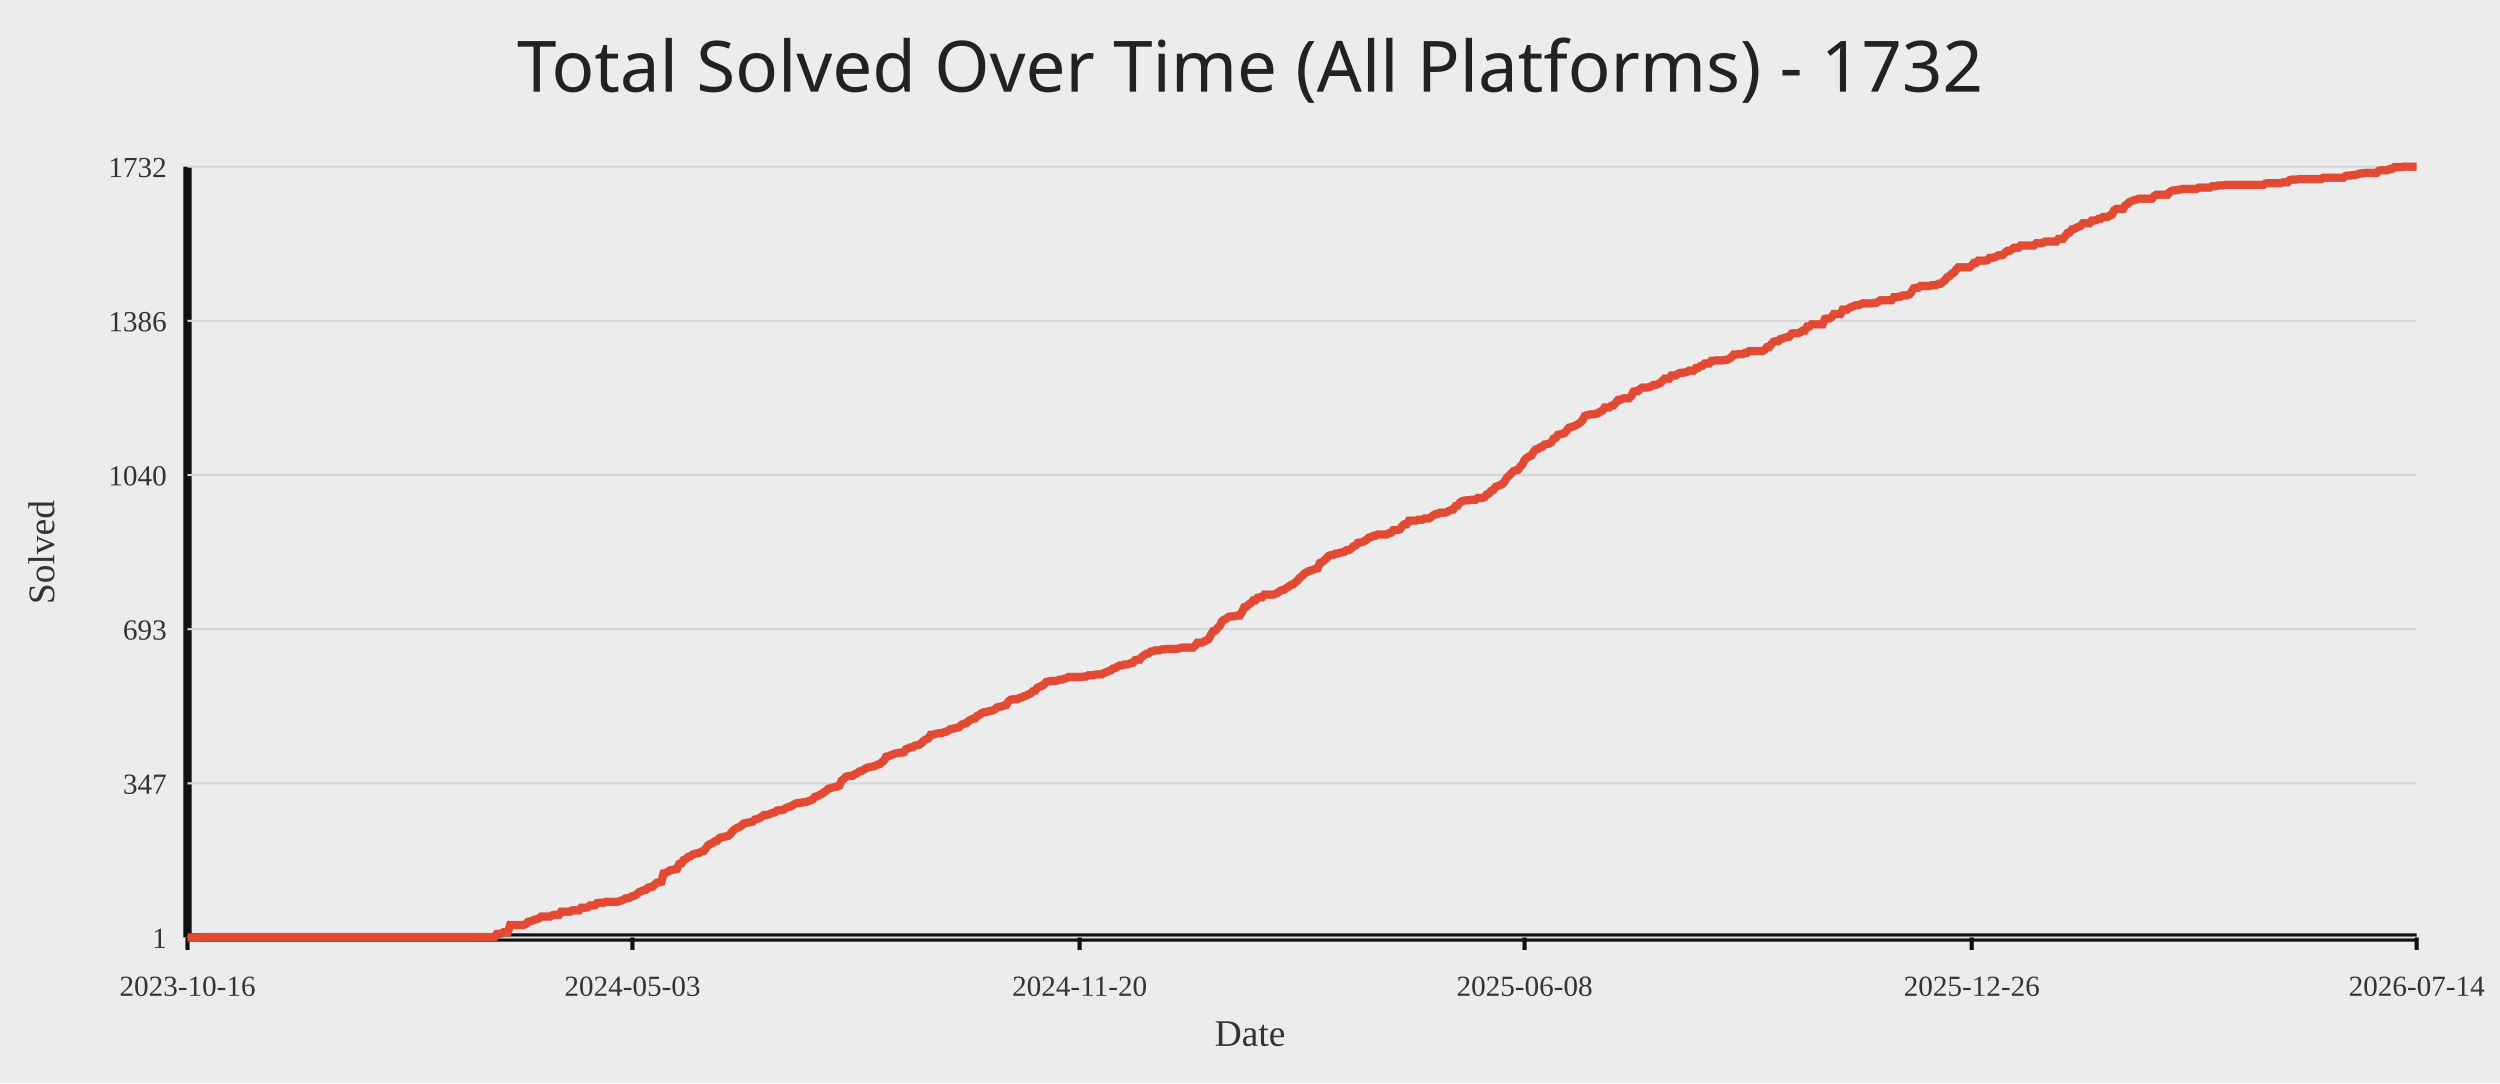
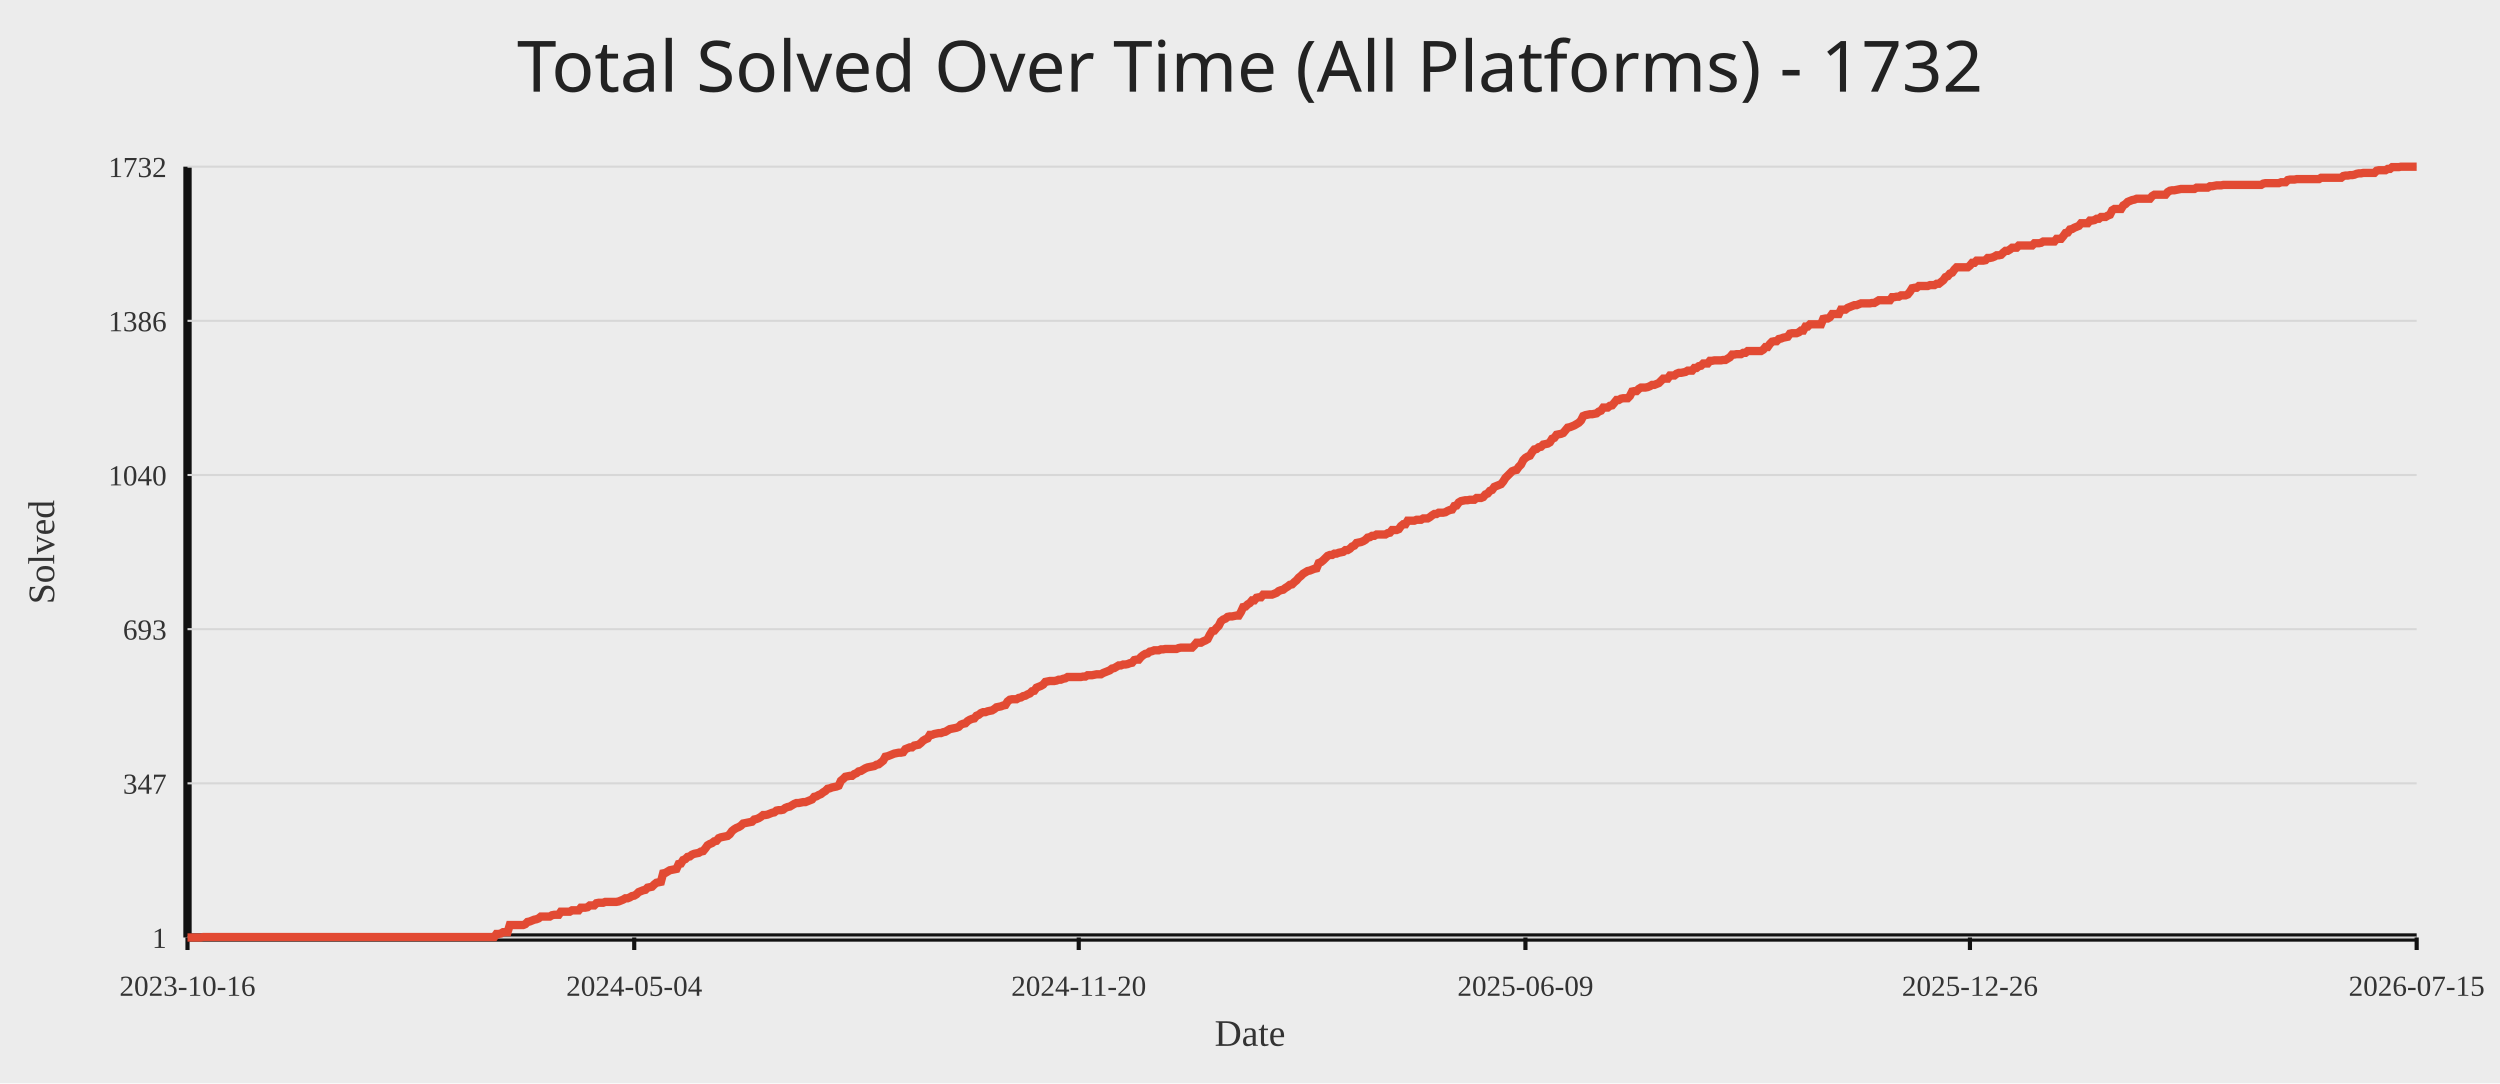
<svg xmlns="http://www.w3.org/2000/svg" width="1200" height="520">
  <rect width="100%" height="100%" fill="#ececec" />
  <text x="50%" y="44" text-anchor="middle" fill="#222" font-size="34" font-family="Comic Sans MS, Segoe UI">Total Solved Over Time (All Platforms) - 1732</text>
  <line x1="90" y1="450" x2="1160" y2="450" stroke="#111" stroke-width="4" />
  <line x1="90" y1="80" x2="90" y2="450" stroke="#111" stroke-width="4" />
  <line x1="90" y1="450.00" x2="1160" y2="450.00" stroke="#d7d7d7" stroke-width="1" />
  <text x="80" y="455.00" text-anchor="end" fill="#333" font-size="14">1</text>
  <line x1="90" y1="376.00" x2="1160" y2="376.00" stroke="#d7d7d7" stroke-width="1" />
  <text x="80" y="381.00" text-anchor="end" fill="#333" font-size="14">347</text>
  <line x1="90" y1="302.00" x2="1160" y2="302.00" stroke="#d7d7d7" stroke-width="1" />
  <text x="80" y="307.00" text-anchor="end" fill="#333" font-size="14">693</text>
  <line x1="90" y1="228.00" x2="1160" y2="228.00" stroke="#d7d7d7" stroke-width="1" />
  <text x="80" y="233.00" text-anchor="end" fill="#333" font-size="14">1040</text>
  <line x1="90" y1="154.00" x2="1160" y2="154.00" stroke="#d7d7d7" stroke-width="1" />
  <text x="80" y="159.00" text-anchor="end" fill="#333" font-size="14">1386</text>
  <line x1="90" y1="80.00" x2="1160" y2="80.00" stroke="#d7d7d7" stroke-width="1" />
  <text x="80" y="85.00" text-anchor="end" fill="#333" font-size="14">1732</text>
  <line x1="90.00" y1="450" x2="90.00" y2="456" stroke="#111" stroke-width="2" />
  <text x="90.00" y="478" text-anchor="middle" fill="#333" font-size="14">2023-10-16</text>
-   <line x1="303.57" y1="450" x2="303.57" y2="456" stroke="#111" stroke-width="2" />
-   <text x="303.57" y="478" text-anchor="middle" fill="#333" font-size="14">2024-05-03</text>
-   <line x1="518.21" y1="450" x2="518.21" y2="456" stroke="#111" stroke-width="2" />
-   <text x="518.21" y="478" text-anchor="middle" fill="#333" font-size="14">2024-11-20</text>
-   <line x1="731.79" y1="450" x2="731.79" y2="456" stroke="#111" stroke-width="2" />
-   <text x="731.79" y="478" text-anchor="middle" fill="#333" font-size="14">2025-06-08</text>
-   <line x1="946.43" y1="450" x2="946.43" y2="456" stroke="#111" stroke-width="2" />
-   <text x="946.43" y="478" text-anchor="middle" fill="#333" font-size="14">2025-12-26</text>
+   <line x1="304.43" y1="450" x2="304.43" y2="456" stroke="#111" stroke-width="2" />
+   <text x="304.43" y="478" text-anchor="middle" fill="#333" font-size="14">2024-05-04</text>
+   <line x1="517.79" y1="450" x2="517.79" y2="456" stroke="#111" stroke-width="2" />
+   <text x="517.79" y="478" text-anchor="middle" fill="#333" font-size="14">2024-11-20</text>
+   <line x1="732.21" y1="450" x2="732.21" y2="456" stroke="#111" stroke-width="2" />
+   <text x="732.21" y="478" text-anchor="middle" fill="#333" font-size="14">2025-06-09</text>
+   <line x1="945.57" y1="450" x2="945.57" y2="456" stroke="#111" stroke-width="2" />
+   <text x="945.57" y="478" text-anchor="middle" fill="#333" font-size="14">2025-12-26</text>
  <line x1="1160.00" y1="450" x2="1160.00" y2="456" stroke="#111" stroke-width="2" />
-   <text x="1160.00" y="478" text-anchor="middle" fill="#333" font-size="14">2026-07-14</text>
-   <polyline fill="none" stroke="#e24a33" stroke-width="4" points="90.00,450.00 91.07,450.00 92.14,450.00 93.20,450.00 94.27,450.00 95.34,450.00 96.41,450.00 97.48,449.79 98.54,449.79 99.61,449.79 100.68,449.79 101.75,449.79 102.81,449.79 103.88,449.79 104.95,449.79 106.02,449.79 107.09,449.79 108.15,449.79 109.22,449.79 110.29,449.79 111.36,449.79 112.43,449.79 113.49,449.79 114.56,449.79 115.63,449.79 116.70,449.79 117.76,449.79 118.83,449.79 119.90,449.79 120.97,449.79 122.04,449.79 123.10,449.79 124.17,449.79 125.24,449.79 126.31,449.79 127.38,449.79 128.44,449.79 129.51,449.79 130.58,449.79 131.65,449.79 132.71,449.79 133.78,449.79 134.85,449.79 135.92,449.79 136.99,449.79 138.05,449.79 139.12,449.79 140.19,449.79 141.26,449.79 142.33,449.79 143.39,449.79 144.46,449.79 145.53,449.79 146.60,449.79 147.66,449.79 148.73,449.79 149.80,449.79 150.87,449.79 151.94,449.79 153.00,449.79 154.07,449.79 155.14,449.79 156.21,449.79 157.28,449.79 158.34,449.79 159.41,449.79 160.48,449.79 161.55,449.79 162.61,449.79 163.68,449.79 164.75,449.79 165.82,449.79 166.89,449.79 167.95,449.79 169.02,449.79 170.09,449.79 171.16,449.79 172.23,449.79 173.29,449.79 174.36,449.79 175.43,449.79 176.50,449.79 177.56,449.79 178.63,449.79 179.70,449.79 180.77,449.79 181.84,449.79 182.90,449.79 183.97,449.79 185.04,449.79 186.11,449.79 187.18,449.79 188.24,449.79 189.31,449.79 190.38,449.79 191.45,449.79 192.51,449.79 193.58,449.79 194.65,449.79 195.72,449.79 196.79,449.79 197.85,449.79 198.92,449.79 199.99,449.79 201.06,449.79 202.13,449.79 203.19,449.79 204.26,449.79 205.33,449.79 206.40,449.79 207.47,449.79 208.53,449.79 209.60,449.79 210.67,449.79 211.74,449.79 212.80,449.79 213.87,449.79 214.94,449.79 216.01,449.79 217.08,449.79 218.14,449.79 219.21,449.79 220.28,449.79 221.35,449.79 222.42,449.79 223.48,449.79 224.55,449.79 225.62,449.79 226.69,449.79 227.75,449.79 228.82,449.79 229.89,449.79 230.96,449.79 232.03,449.79 233.09,449.79 234.16,449.79 235.23,449.79 236.30,449.79 237.37,449.79 238.43,448.29 239.50,448.29 240.57,448.08 241.64,447.44 242.70,447.44 243.77,447.44 244.84,444.02 245.91,444.02 246.98,444.02 248.04,444.02 249.11,444.02 250.18,444.02 251.25,444.02 252.32,443.59 253.38,442.52 254.45,442.31 255.52,441.88 256.59,441.45 257.65,441.24 258.72,440.81 259.79,439.95 260.86,439.95 261.93,439.95 262.99,439.95 264.06,439.95 265.13,439.31 266.20,439.10 267.27,439.10 268.33,439.10 269.40,437.60 270.47,437.60 271.54,437.60 272.60,437.60 273.67,437.60 274.74,436.96 275.81,436.96 276.88,436.96 277.94,436.96 279.01,435.68 280.08,435.68 281.15,435.68 282.22,435.47 283.28,434.61 284.35,434.61 285.42,434.61 286.49,433.54 287.55,433.33 288.62,433.33 289.69,433.33 290.76,432.90 291.83,432.90 292.89,432.90 293.96,432.90 295.03,432.90 296.10,432.90 297.17,432.69 298.23,432.26 299.30,431.83 300.37,431.19 301.44,431.19 302.50,430.76 303.57,430.12 304.64,429.91 305.71,429.27 306.78,428.20 307.84,427.77 308.91,427.34 309.98,427.13 311.05,426.06 312.12,425.85 313.18,425.63 314.25,424.56 315.32,423.71 316.39,423.50 317.46,423.28 318.52,419.22 319.59,419.01 320.66,418.37 321.73,417.72 322.79,417.51 323.86,417.30 324.93,417.08 326.00,414.73 327.07,414.52 328.13,412.81 329.20,412.38 330.27,411.31 331.34,411.10 332.41,410.24 333.47,409.82 334.54,409.60 335.61,409.39 336.68,408.75 337.74,408.53 338.81,407.25 339.88,405.75 340.95,405.11 342.02,404.69 343.08,403.83 344.15,403.62 345.22,402.33 346.29,401.91 347.36,401.69 348.42,401.48 349.49,401.27 350.56,400.41 351.63,398.91 352.69,398.06 353.76,397.42 354.83,396.99 355.90,396.35 356.97,395.28 358.03,395.07 359.10,394.85 360.17,394.64 361.24,394.43 362.31,393.36 363.37,393.14 364.44,392.72 365.51,392.07 366.58,391.22 367.64,391.22 368.71,391.01 369.78,390.58 370.85,390.15 371.92,389.94 372.98,389.08 374.05,388.87 375.12,388.87 376.19,388.65 377.26,387.80 378.32,387.37 379.39,387.16 380.46,386.52 381.53,385.88 382.59,385.45 383.66,385.45 384.73,385.23 385.80,385.02 386.87,385.02 387.93,384.59 389.00,384.17 390.07,383.74 391.14,382.46 392.21,382.24 393.27,381.60 394.34,381.17 395.41,380.32 396.48,379.68 397.54,378.61 398.61,378.39 399.68,377.97 400.75,377.75 401.82,377.54 402.88,377.11 403.95,374.76 405.02,373.91 406.09,372.84 407.16,372.62 408.22,372.41 409.29,372.41 410.36,371.55 411.43,371.13 412.50,370.27 413.56,370.06 414.63,369.42 415.70,368.78 416.77,368.35 417.83,368.13 418.90,367.92 419.97,367.71 421.04,367.07 422.11,366.85 423.17,366.00 424.24,365.14 425.31,363.22 426.38,363.00 427.45,362.58 428.51,362.15 429.58,361.72 430.65,361.51 431.72,361.29 432.78,361.29 433.85,361.08 434.92,359.58 435.99,359.16 437.06,358.73 438.12,358.73 439.19,357.87 440.26,357.66 441.33,357.45 442.40,356.59 443.46,355.52 444.53,354.88 445.60,354.45 446.67,352.74 447.73,352.74 448.80,352.32 449.87,352.10 450.94,351.89 452.01,351.89 453.07,351.46 454.14,351.25 455.21,350.61 456.28,349.97 457.35,349.75 458.41,349.54 459.48,349.32 460.55,348.90 461.62,347.83 462.68,347.40 463.75,347.19 464.82,346.12 465.89,345.48 466.96,345.05 468.02,344.84 469.09,343.55 470.16,343.13 471.23,342.27 472.30,341.84 473.36,341.84 474.43,341.42 475.50,341.20 476.57,340.99 477.63,340.35 478.70,339.49 479.77,339.28 480.84,339.06 481.91,338.64 482.97,338.42 484.04,336.71 485.11,335.86 486.18,335.64 487.25,335.64 488.31,335.64 489.38,335.00 490.45,334.79 491.52,334.15 492.58,333.93 493.65,333.29 494.72,332.87 495.79,331.80 496.86,331.58 497.92,330.09 498.99,329.66 500.06,329.23 501.13,328.59 502.20,327.31 503.26,327.09 504.33,326.88 505.40,326.88 506.47,326.88 507.53,326.67 508.60,326.24 509.67,326.24 510.74,325.81 511.81,325.60 512.87,324.96 513.94,324.96 515.01,324.96 516.08,324.96 517.15,324.96 518.21,324.96 519.28,324.96 520.35,324.74 521.42,324.74 522.49,324.10 523.55,324.10 524.62,324.10 525.69,323.89 526.76,323.67 527.82,323.67 528.89,323.67 529.96,323.03 531.03,322.61 532.10,322.18 533.16,321.75 534.23,320.90 535.30,320.68 536.37,320.04 537.44,319.40 538.50,319.40 539.57,318.97 540.64,318.97 541.71,318.76 542.77,318.33 543.84,318.12 544.91,316.83 545.98,316.62 547.05,316.62 548.11,315.34 549.18,314.48 550.25,313.84 551.32,313.63 552.39,312.77 553.45,312.56 554.52,312.13 555.59,312.13 556.66,312.13 557.72,311.70 558.79,311.70 559.86,311.49 560.93,311.49 562.00,311.49 563.06,311.49 564.13,311.49 565.20,311.49 566.27,311.06 567.34,310.85 568.40,310.85 569.47,310.85 570.54,310.85 571.61,310.85 572.67,310.85 573.74,309.78 574.81,308.50 575.88,308.50 576.95,308.50 578.01,307.86 579.08,307.43 580.15,306.79 581.22,304.65 582.29,302.94 583.35,302.73 584.42,301.44 585.49,300.38 586.56,298.24 587.62,297.38 588.69,296.96 589.76,296.10 590.83,295.89 591.90,295.89 592.96,295.67 594.03,295.46 595.10,295.46 596.17,293.75 597.24,291.40 598.30,291.18 599.37,290.12 600.44,289.47 601.51,288.19 602.57,288.19 603.64,286.91 604.71,286.70 605.78,286.70 606.85,285.41 607.91,285.41 608.98,285.41 610.05,285.41 611.12,285.41 612.19,284.99 613.25,284.56 614.32,283.70 615.39,283.28 616.46,283.06 617.52,282.21 618.59,281.57 619.66,280.71 620.73,280.50 621.80,279.43 622.86,278.57 623.93,277.29 625.00,276.44 626.07,275.37 627.14,274.73 628.20,274.08 629.27,273.87 630.34,273.44 631.41,273.02 632.48,272.80 633.54,270.24 634.61,269.81 635.68,268.95 636.75,267.89 637.81,266.82 638.88,266.39 639.95,266.39 641.02,265.75 642.09,265.75 643.15,265.32 644.22,265.11 645.29,264.89 646.36,264.04 647.43,264.04 648.49,263.40 649.56,262.33 650.63,261.90 651.70,260.62 652.76,260.40 653.83,260.19 654.90,259.76 655.97,259.12 657.04,258.05 658.10,257.84 659.17,257.20 660.24,257.20 661.31,256.56 662.38,256.56 663.44,256.56 664.51,256.56 665.58,256.56 666.65,255.92 667.71,255.70 668.78,254.42 669.85,254.42 670.92,254.42 671.99,253.99 673.05,252.50 674.12,251.64 675.19,251.64 676.26,249.93 677.33,249.93 678.39,249.93 679.46,249.93 680.53,249.50 681.60,249.50 682.66,249.50 683.73,248.86 684.80,248.86 685.87,248.86 686.94,248.22 688.00,247.37 689.07,246.72 690.14,246.72 691.21,246.08 692.28,246.08 693.34,246.08 694.41,245.87 695.48,245.23 696.55,244.80 697.61,244.59 698.68,242.88 699.75,242.66 700.82,241.17 701.89,240.53 702.95,240.31 704.02,240.10 705.09,240.10 706.16,239.88 707.23,239.88 708.29,239.88 709.36,239.03 710.43,239.03 711.50,239.03 712.56,238.60 713.63,237.32 714.70,236.89 715.77,235.61 716.84,235.18 717.90,233.69 718.97,233.26 720.04,232.83 721.11,232.40 722.18,231.12 723.24,229.41 724.31,228.34 725.38,227.27 726.45,226.20 727.51,225.78 728.58,225.56 729.65,224.07 730.72,223.00 731.79,220.86 732.85,219.79 733.92,219.15 734.99,218.72 736.06,217.01 737.13,215.73 738.19,215.52 739.26,214.66 740.33,214.45 741.40,213.38 742.47,213.17 743.53,212.95 744.60,212.31 745.67,210.60 746.74,210.17 747.80,208.68 748.87,208.46 749.94,208.25 751.01,207.82 752.08,206.54 753.14,205.26 754.21,205.04 755.28,204.62 756.35,204.19 757.42,203.55 758.48,202.91 759.55,201.84 760.62,199.70 761.69,199.27 762.75,199.06 763.82,198.84 764.89,198.84 765.96,198.63 767.03,198.42 768.09,197.56 769.16,197.13 770.23,195.64 771.30,195.64 772.37,195.64 773.43,194.78 774.50,194.57 775.57,193.29 776.64,192.00 777.70,192.00 778.77,191.36 779.84,191.15 780.91,191.15 781.98,191.15 783.04,190.08 784.11,187.94 785.18,187.73 786.25,187.73 787.32,186.66 788.38,186.02 789.45,186.02 790.52,186.02 791.59,185.81 792.65,185.38 793.72,184.74 794.79,184.74 795.86,184.31 796.93,183.88 797.99,182.81 799.06,181.74 800.13,181.74 801.20,181.74 802.27,180.25 803.33,180.25 804.40,180.25 805.47,179.39 806.54,178.97 807.60,178.97 808.67,178.75 809.74,178.54 810.81,177.90 811.88,177.90 812.94,177.90 814.01,176.61 815.08,176.61 816.15,175.76 817.22,175.55 818.28,174.48 819.35,174.48 820.42,174.48 821.49,173.19 822.55,173.19 823.62,172.98 824.69,172.98 825.76,172.98 826.83,172.98 827.89,172.77 828.96,172.77 830.03,172.13 831.10,171.48 832.17,170.20 833.23,170.20 834.30,169.99 835.37,169.99 836.44,169.99 837.50,169.35 838.57,169.35 839.64,168.49 840.71,168.49 841.78,168.49 842.84,168.49 843.91,168.49 844.98,168.49 846.05,168.49 847.12,167.85 848.18,166.57 849.25,166.57 850.32,165.07 851.39,164.00 852.46,163.79 853.52,163.79 854.59,162.72 855.66,162.51 856.73,162.08 857.79,161.87 858.86,161.65 859.93,160.16 861.00,159.94 862.07,159.94 863.13,159.94 864.20,159.51 865.27,158.66 866.34,158.66 867.41,156.74 868.47,156.74 869.54,155.67 870.61,155.67 871.68,155.67 872.74,155.67 873.81,155.67 874.88,155.67 875.95,153.10 877.02,152.89 878.08,152.89 879.15,152.25 880.22,150.75 881.29,150.75 882.36,150.75 883.42,150.75 884.49,148.61 885.56,148.61 886.63,148.61 887.69,147.76 888.76,147.33 889.83,146.90 890.90,146.48 891.97,146.48 893.03,146.05 894.10,145.62 895.17,145.62 896.24,145.62 897.31,145.62 898.37,145.62 899.44,145.41 900.51,145.41 901.58,144.77 902.64,144.12 903.71,144.12 904.78,144.12 905.85,144.12 906.92,144.12 907.98,144.12 909.05,142.63 910.12,142.63 911.19,142.41 912.26,142.41 913.32,141.77 914.39,141.77 915.46,141.77 916.53,141.35 917.59,140.06 918.66,138.35 919.73,138.14 920.80,138.14 921.87,137.28 922.93,137.28 924.00,137.28 925.07,137.28 926.14,137.28 927.21,136.86 928.27,136.86 929.34,136.86 930.41,136.22 931.48,136.22 932.54,135.36 933.61,134.51 934.68,133.01 935.75,132.58 936.82,131.30 937.88,130.87 938.95,129.38 940.02,128.31 941.09,128.31 942.16,128.31 943.22,128.31 944.29,128.31 945.36,128.31 946.43,127.45 947.50,126.17 948.56,126.17 949.63,125.10 950.70,125.10 951.77,125.10 952.83,125.10 953.90,124.89 954.97,123.82 956.04,123.82 957.11,123.60 958.17,123.18 959.24,122.54 960.31,122.54 961.38,122.32 962.45,121.25 963.51,120.40 964.58,120.40 965.65,119.76 966.72,118.90 967.78,118.90 968.85,118.90 969.92,117.83 970.99,117.83 972.06,117.83 973.12,117.83 974.19,117.83 975.26,117.83 976.33,117.83 977.40,116.76 978.46,116.76 979.53,116.76 980.60,116.55 981.67,115.91 982.73,115.91 983.80,115.91 984.87,115.91 985.94,115.91 987.01,115.91 988.07,114.63 989.14,114.63 990.21,114.63 991.28,113.34 992.35,111.85 993.41,111.63 994.48,110.14 995.55,109.92 996.62,109.28 997.68,108.86 998.75,108.43 999.82,107.15 1000.89,107.15 1001.96,107.15 1003.02,107.15 1004.09,105.86 1005.16,105.86 1006.23,105.65 1007.30,105.01 1008.36,105.01 1009.43,104.15 1010.50,104.15 1011.57,104.15 1012.63,103.51 1013.70,103.08 1014.77,100.95 1015.84,100.31 1016.91,100.31 1017.97,100.31 1019.04,100.31 1020.11,98.60 1021.18,97.95 1022.25,96.89 1023.31,96.46 1024.38,96.03 1025.45,95.82 1026.52,95.39 1027.58,95.39 1028.65,95.39 1029.72,95.39 1030.79,95.39 1031.86,95.39 1032.92,95.39 1033.99,94.11 1035.06,93.47 1036.13,93.47 1037.20,93.47 1038.26,93.47 1039.33,93.47 1040.40,93.47 1041.47,92.18 1042.53,91.54 1043.60,91.33 1044.67,91.33 1045.74,91.11 1046.81,90.90 1047.87,90.69 1048.94,90.69 1050.01,90.69 1051.08,90.69 1052.15,90.69 1053.21,90.69 1054.28,90.69 1055.35,90.05 1056.42,90.05 1057.49,90.05 1058.55,90.05 1059.62,90.05 1060.69,90.05 1061.76,89.40 1062.82,89.40 1063.89,89.19 1064.96,88.98 1066.03,88.98 1067.10,88.98 1068.16,88.76 1069.23,88.76 1070.30,88.76 1071.37,88.76 1072.44,88.76 1073.50,88.76 1074.57,88.76 1075.64,88.76 1076.71,88.76 1077.77,88.76 1078.84,88.76 1079.91,88.76 1080.98,88.76 1082.05,88.76 1083.11,88.76 1084.18,88.76 1085.25,88.76 1086.32,88.76 1087.39,88.12 1088.45,87.91 1089.52,87.91 1090.59,87.91 1091.66,87.91 1092.72,87.91 1093.79,87.91 1094.86,87.91 1095.93,87.48 1097.00,87.48 1098.06,87.48 1099.13,86.41 1100.20,86.20 1101.27,86.20 1102.34,86.20 1103.40,85.98 1104.47,85.98 1105.54,85.98 1106.61,85.98 1107.67,85.98 1108.74,85.98 1109.81,85.98 1110.88,85.98 1111.95,85.98 1113.01,85.98 1114.08,85.98 1115.15,85.34 1116.22,85.34 1117.29,85.34 1118.35,85.34 1119.42,85.34 1120.49,85.34 1121.56,85.34 1122.62,85.34 1123.69,85.34 1124.76,85.34 1125.83,84.49 1126.90,84.27 1127.96,84.27 1129.03,84.06 1130.10,84.06 1131.17,83.85 1132.24,83.42 1133.30,83.21 1134.37,83.21 1135.44,82.99 1136.51,82.99 1137.57,82.99 1138.64,82.99 1139.71,82.99 1140.78,82.99 1141.85,81.92 1142.91,81.71 1143.98,81.71 1145.05,81.71 1146.12,81.71 1147.19,81.07 1148.25,81.07 1149.32,80.21 1150.39,80.21 1151.46,80.21 1152.52,80.21 1153.59,80.00 1154.66,80.00 1155.73,80.00 1156.80,80.00 1157.86,80.00 1158.93,80.00 1160.00,80.00" />
+   <text x="1160.00" y="478" text-anchor="middle" fill="#333" font-size="14">2026-07-15</text>
+   <polyline fill="none" stroke="#e24a33" stroke-width="4" points="90.00,450.00 91.07,450.00 92.13,450.00 93.20,450.00 94.27,450.00 95.33,450.00 96.40,450.00 97.47,449.79 98.53,449.79 99.60,449.79 100.67,449.79 101.73,449.79 102.80,449.79 103.87,449.79 104.94,449.79 106.00,449.79 107.07,449.79 108.14,449.79 109.20,449.79 110.27,449.79 111.34,449.79 112.40,449.79 113.47,449.79 114.54,449.79 115.60,449.79 116.67,449.79 117.74,449.79 118.80,449.79 119.87,449.79 120.94,449.79 122.00,449.79 123.07,449.79 124.14,449.79 125.20,449.79 126.27,449.79 127.34,449.79 128.40,449.79 129.47,449.79 130.54,449.79 131.61,449.79 132.67,449.79 133.74,449.79 134.81,449.79 135.87,449.79 136.94,449.79 138.01,449.79 139.07,449.79 140.14,449.79 141.21,449.79 142.27,449.79 143.34,449.79 144.41,449.79 145.47,449.79 146.54,449.79 147.61,449.79 148.67,449.79 149.74,449.79 150.81,449.79 151.87,449.79 152.94,449.79 154.01,449.79 155.07,449.79 156.14,449.79 157.21,449.79 158.28,449.79 159.34,449.79 160.41,449.79 161.48,449.79 162.54,449.79 163.61,449.79 164.68,449.79 165.74,449.79 166.81,449.79 167.88,449.79 168.94,449.79 170.01,449.79 171.08,449.79 172.14,449.79 173.21,449.79 174.28,449.79 175.34,449.79 176.41,449.79 177.48,449.79 178.54,449.79 179.61,449.79 180.68,449.79 181.74,449.79 182.81,449.79 183.88,449.79 184.95,449.79 186.01,449.79 187.08,449.79 188.15,449.79 189.21,449.79 190.28,449.79 191.35,449.79 192.41,449.79 193.48,449.79 194.55,449.79 195.61,449.79 196.68,449.79 197.75,449.79 198.81,449.79 199.88,449.79 200.95,449.79 202.01,449.79 203.08,449.79 204.15,449.79 205.21,449.79 206.28,449.79 207.35,449.79 208.41,449.79 209.48,449.79 210.55,449.79 211.62,449.79 212.68,449.79 213.75,449.79 214.82,449.79 215.88,449.79 216.95,449.79 218.02,449.79 219.08,449.79 220.15,449.79 221.22,449.79 222.28,449.79 223.35,449.79 224.42,449.79 225.48,449.79 226.55,449.79 227.62,449.79 228.68,449.79 229.75,449.79 230.82,449.79 231.88,449.79 232.95,449.79 234.02,449.79 235.08,449.79 236.15,449.79 237.22,449.79 238.29,448.29 239.35,448.29 240.42,448.08 241.49,447.44 242.55,447.44 243.62,447.44 244.69,444.02 245.75,444.02 246.82,444.02 247.89,444.02 248.95,444.02 250.02,444.02 251.09,444.02 252.15,443.59 253.22,442.52 254.29,442.31 255.35,441.88 256.42,441.45 257.49,441.24 258.55,440.81 259.62,439.95 260.69,439.95 261.75,439.95 262.82,439.95 263.89,439.95 264.96,439.31 266.02,439.10 267.09,439.10 268.16,439.10 269.22,437.60 270.29,437.60 271.36,437.60 272.42,437.60 273.49,437.60 274.56,436.96 275.62,436.96 276.69,436.96 277.76,436.96 278.82,435.68 279.89,435.68 280.96,435.68 282.02,435.47 283.09,434.61 284.16,434.61 285.22,434.61 286.29,433.54 287.36,433.33 288.42,433.33 289.49,433.33 290.56,432.90 291.63,432.90 292.69,432.90 293.76,432.90 294.83,432.90 295.89,432.90 296.96,432.69 298.03,432.26 299.09,431.83 300.16,431.19 301.23,431.19 302.29,430.76 303.36,430.12 304.43,429.91 305.49,429.27 306.56,428.20 307.63,427.77 308.69,427.34 309.76,427.13 310.83,426.06 311.89,425.85 312.96,425.63 314.03,424.56 315.09,423.71 316.16,423.50 317.23,423.28 318.30,419.22 319.36,419.01 320.43,418.37 321.50,417.72 322.56,417.51 323.63,417.30 324.70,417.08 325.76,414.73 326.83,414.52 327.90,412.81 328.96,412.38 330.03,411.31 331.10,411.10 332.16,410.24 333.23,409.82 334.30,409.60 335.36,409.39 336.43,408.75 337.50,408.53 338.56,407.25 339.63,405.75 340.70,405.11 341.76,404.69 342.83,403.83 343.90,403.62 344.97,402.33 346.03,401.91 347.10,401.69 348.17,401.48 349.23,401.27 350.30,400.41 351.37,398.91 352.43,398.06 353.50,397.42 354.57,396.99 355.63,396.35 356.70,395.28 357.77,395.07 358.83,394.85 359.90,394.64 360.97,394.43 362.03,393.36 363.10,393.14 364.17,392.72 365.23,392.07 366.30,391.22 367.37,391.22 368.43,391.01 369.50,390.58 370.57,390.15 371.64,389.94 372.70,389.08 373.77,388.87 374.84,388.87 375.90,388.65 376.97,387.80 378.04,387.37 379.10,387.16 380.17,386.52 381.24,385.88 382.30,385.45 383.37,385.45 384.44,385.23 385.50,385.02 386.57,385.02 387.64,384.59 388.70,384.17 389.77,383.74 390.84,382.46 391.90,382.24 392.97,381.60 394.04,381.17 395.10,380.32 396.17,379.68 397.24,378.61 398.31,378.39 399.37,377.97 400.44,377.75 401.51,377.54 402.57,377.11 403.64,374.76 404.71,373.91 405.77,372.84 406.84,372.62 407.91,372.41 408.97,372.41 410.04,371.55 411.11,371.13 412.17,370.27 413.24,370.06 414.31,369.42 415.37,368.78 416.44,368.35 417.51,368.13 418.57,367.92 419.64,367.71 420.71,367.07 421.77,366.85 422.84,366.00 423.91,365.14 424.98,363.22 426.04,363.00 427.11,362.58 428.18,362.15 429.24,361.72 430.31,361.51 431.38,361.29 432.44,361.29 433.51,361.08 434.58,359.58 435.64,359.16 436.71,358.73 437.78,358.73 438.84,357.87 439.91,357.66 440.98,357.45 442.04,356.59 443.11,355.52 444.18,354.88 445.24,354.45 446.31,352.74 447.38,352.74 448.44,352.32 449.51,352.10 450.58,351.89 451.65,351.89 452.71,351.46 453.78,351.25 454.85,350.61 455.91,349.97 456.98,349.75 458.05,349.54 459.11,349.32 460.18,348.90 461.25,347.83 462.31,347.40 463.38,347.19 464.45,346.12 465.51,345.48 466.58,345.05 467.65,344.84 468.71,343.55 469.78,343.13 470.85,342.27 471.91,341.84 472.98,341.84 474.05,341.42 475.11,341.20 476.18,340.99 477.25,340.35 478.32,339.49 479.38,339.28 480.45,339.06 481.52,338.64 482.58,338.42 483.65,336.71 484.72,335.86 485.78,335.64 486.85,335.64 487.92,335.64 488.98,335.00 490.05,334.79 491.12,334.15 492.18,333.93 493.25,333.29 494.32,332.87 495.38,331.80 496.45,331.58 497.52,330.09 498.58,329.66 499.65,329.23 500.72,328.59 501.78,327.31 502.85,327.09 503.92,326.88 504.99,326.88 506.05,326.88 507.12,326.67 508.19,326.24 509.25,326.24 510.32,325.81 511.39,325.60 512.45,324.96 513.52,324.96 514.59,324.96 515.65,324.96 516.72,324.96 517.79,324.96 518.85,324.96 519.92,324.74 520.99,324.74 522.05,324.10 523.12,324.10 524.19,324.10 525.25,323.89 526.32,323.67 527.39,323.67 528.45,323.67 529.52,323.03 530.59,322.61 531.66,322.18 532.72,321.75 533.79,320.90 534.86,320.68 535.92,320.04 536.99,319.40 538.06,319.40 539.12,318.97 540.19,318.97 541.26,318.76 542.32,318.33 543.39,318.12 544.46,316.83 545.52,316.62 546.59,316.62 547.66,315.34 548.72,314.48 549.79,313.84 550.86,313.63 551.92,312.77 552.99,312.56 554.06,312.13 555.12,312.13 556.19,312.13 557.26,311.70 558.33,311.70 559.39,311.49 560.46,311.49 561.53,311.49 562.59,311.49 563.66,311.49 564.73,311.49 565.79,311.06 566.86,310.85 567.93,310.85 568.99,310.85 570.06,310.85 571.13,310.85 572.19,310.85 573.26,309.78 574.33,308.50 575.39,308.50 576.46,308.50 577.53,307.86 578.59,307.43 579.66,306.79 580.73,304.65 581.79,302.94 582.86,302.73 583.93,301.44 585.00,300.38 586.06,298.24 587.13,297.38 588.20,296.96 589.26,296.10 590.33,295.89 591.40,295.89 592.46,295.67 593.53,295.46 594.60,295.46 595.66,293.75 596.73,291.40 597.80,291.18 598.86,290.12 599.93,289.47 601.00,288.19 602.06,288.19 603.13,286.91 604.20,286.70 605.26,286.70 606.33,285.41 607.40,285.41 608.46,285.41 609.53,285.41 610.60,285.41 611.67,284.99 612.73,284.56 613.80,283.70 614.87,283.28 615.93,283.06 617.00,282.21 618.07,281.57 619.13,280.71 620.20,280.50 621.27,279.43 622.33,278.57 623.40,277.29 624.47,276.44 625.53,275.37 626.60,274.73 627.67,274.08 628.73,273.87 629.80,273.44 630.87,273.02 631.93,272.80 633.00,270.24 634.07,269.81 635.13,268.95 636.20,267.89 637.27,266.82 638.33,266.39 639.40,266.39 640.47,265.75 641.54,265.75 642.60,265.32 643.67,265.11 644.74,264.89 645.80,264.04 646.87,264.04 647.94,263.40 649.00,262.33 650.07,261.90 651.14,260.62 652.20,260.40 653.27,260.19 654.34,259.76 655.40,259.12 656.47,258.05 657.54,257.84 658.60,257.20 659.67,257.20 660.74,256.56 661.80,256.56 662.87,256.56 663.94,256.56 665.00,256.56 666.07,255.92 667.14,255.70 668.21,254.42 669.27,254.42 670.34,254.42 671.41,253.99 672.47,252.50 673.54,251.64 674.61,251.64 675.67,249.93 676.74,249.93 677.81,249.93 678.87,249.93 679.94,249.50 681.01,249.50 682.07,249.50 683.14,248.86 684.21,248.86 685.27,248.86 686.34,248.22 687.41,247.37 688.47,246.72 689.54,246.72 690.61,246.08 691.67,246.08 692.74,246.08 693.81,245.87 694.88,245.23 695.94,244.80 697.01,244.59 698.08,242.88 699.14,242.66 700.21,241.17 701.28,240.53 702.34,240.31 703.41,240.10 704.48,240.10 705.54,239.88 706.61,239.88 707.68,239.88 708.74,239.03 709.81,239.03 710.88,239.03 711.94,238.60 713.01,237.32 714.08,236.89 715.14,235.61 716.21,235.18 717.28,233.69 718.34,233.26 719.41,232.83 720.48,232.40 721.55,231.12 722.61,229.41 723.68,228.34 724.75,227.27 725.81,226.20 726.88,225.78 727.95,225.56 729.01,224.07 730.08,223.00 731.15,220.86 732.21,219.79 733.28,219.15 734.35,218.72 735.41,217.01 736.48,215.73 737.55,215.52 738.61,214.66 739.68,214.45 740.75,213.38 741.81,213.17 742.88,212.95 743.95,212.31 745.01,210.60 746.08,210.17 747.15,208.68 748.22,208.46 749.28,208.25 750.35,207.82 751.42,206.54 752.48,205.26 753.55,205.04 754.62,204.62 755.68,204.19 756.75,203.55 757.82,202.91 758.88,201.84 759.95,199.70 761.02,199.27 762.08,199.06 763.15,198.84 764.22,198.84 765.28,198.63 766.35,198.42 767.42,197.56 768.48,197.13 769.55,195.64 770.62,195.64 771.68,195.64 772.75,194.78 773.82,194.57 774.89,193.29 775.95,192.00 777.02,192.00 778.09,191.36 779.15,191.15 780.22,191.15 781.29,191.15 782.35,190.08 783.42,187.94 784.49,187.73 785.55,187.73 786.62,186.66 787.69,186.02 788.75,186.02 789.82,186.02 790.89,185.81 791.95,185.38 793.02,184.74 794.09,184.74 795.15,184.31 796.22,183.88 797.29,182.81 798.35,181.74 799.42,181.74 800.49,181.74 801.56,180.25 802.62,180.25 803.69,180.25 804.76,179.39 805.82,178.97 806.89,178.97 807.96,178.75 809.02,178.54 810.09,177.90 811.16,177.90 812.22,177.90 813.29,176.61 814.36,176.61 815.42,175.76 816.49,175.55 817.56,174.48 818.62,174.48 819.69,174.48 820.76,173.19 821.82,173.19 822.89,172.98 823.96,172.98 825.02,172.98 826.09,172.98 827.16,172.77 828.23,172.77 829.29,172.13 830.36,171.48 831.43,170.20 832.49,170.20 833.56,169.99 834.63,169.99 835.69,169.99 836.76,169.35 837.83,169.35 838.89,168.49 839.96,168.49 841.03,168.49 842.09,168.49 843.16,168.49 844.23,168.49 845.29,168.49 846.36,167.85 847.43,166.57 848.49,166.57 849.56,165.07 850.63,164.00 851.69,163.79 852.76,163.79 853.83,162.72 854.90,162.51 855.96,162.08 857.03,161.87 858.10,161.65 859.16,160.16 860.23,159.94 861.30,159.94 862.36,159.94 863.43,159.51 864.50,158.66 865.56,158.66 866.63,156.74 867.70,156.74 868.76,155.67 869.83,155.67 870.90,155.67 871.96,155.67 873.03,155.67 874.10,155.67 875.16,153.10 876.23,152.89 877.30,152.89 878.36,152.25 879.43,150.75 880.50,150.75 881.57,150.75 882.63,150.75 883.70,148.61 884.77,148.61 885.83,148.61 886.90,147.76 887.97,147.33 889.03,146.90 890.10,146.48 891.17,146.48 892.23,146.05 893.30,145.62 894.37,145.62 895.43,145.62 896.50,145.62 897.57,145.62 898.63,145.41 899.70,145.41 900.77,144.77 901.83,144.12 902.90,144.12 903.97,144.12 905.03,144.12 906.10,144.12 907.17,144.12 908.24,142.63 909.30,142.63 910.37,142.41 911.44,142.41 912.50,141.77 913.57,141.77 914.64,141.77 915.70,141.35 916.77,140.06 917.84,138.35 918.90,138.14 919.97,138.14 921.04,137.28 922.10,137.28 923.17,137.28 924.24,137.28 925.30,137.28 926.37,136.86 927.44,136.86 928.50,136.86 929.57,136.22 930.64,136.22 931.70,135.36 932.77,134.51 933.84,133.01 934.91,132.58 935.97,131.30 937.04,130.87 938.11,129.38 939.17,128.31 940.24,128.31 941.31,128.31 942.37,128.31 943.44,128.31 944.51,128.31 945.57,127.45 946.64,126.17 947.71,126.17 948.77,125.10 949.84,125.10 950.91,125.10 951.97,125.10 953.04,124.89 954.11,123.82 955.17,123.82 956.24,123.60 957.31,123.18 958.37,122.54 959.44,122.54 960.51,122.32 961.58,121.25 962.64,120.40 963.71,120.40 964.78,119.76 965.84,118.90 966.91,118.90 967.98,118.90 969.04,117.83 970.11,117.83 971.18,117.83 972.24,117.83 973.31,117.83 974.38,117.83 975.44,117.83 976.51,116.76 977.58,116.76 978.64,116.76 979.71,116.55 980.78,115.91 981.84,115.91 982.91,115.91 983.98,115.91 985.04,115.91 986.11,115.91 987.18,114.63 988.25,114.63 989.31,114.63 990.38,113.34 991.45,111.85 992.51,111.63 993.58,110.14 994.65,109.92 995.71,109.28 996.78,108.86 997.85,108.43 998.91,107.15 999.98,107.15 1001.05,107.15 1002.11,107.15 1003.18,105.86 1004.25,105.86 1005.31,105.65 1006.38,105.01 1007.45,105.01 1008.51,104.15 1009.58,104.15 1010.65,104.15 1011.71,103.51 1012.78,103.08 1013.85,100.95 1014.92,100.31 1015.98,100.31 1017.05,100.31 1018.12,100.31 1019.18,98.60 1020.25,97.95 1021.32,96.89 1022.38,96.46 1023.45,96.03 1024.52,95.82 1025.58,95.39 1026.65,95.39 1027.72,95.39 1028.78,95.39 1029.85,95.39 1030.92,95.39 1031.98,95.39 1033.05,94.11 1034.12,93.47 1035.18,93.47 1036.25,93.47 1037.32,93.47 1038.38,93.47 1039.45,93.47 1040.52,92.18 1041.59,91.54 1042.65,91.33 1043.72,91.33 1044.79,91.11 1045.85,90.90 1046.92,90.69 1047.99,90.69 1049.05,90.69 1050.12,90.69 1051.19,90.69 1052.25,90.69 1053.32,90.69 1054.39,90.05 1055.45,90.05 1056.52,90.05 1057.59,90.05 1058.65,90.05 1059.72,90.05 1060.79,89.40 1061.85,89.40 1062.92,89.19 1063.99,88.98 1065.05,88.98 1066.12,88.98 1067.19,88.76 1068.26,88.76 1069.32,88.76 1070.39,88.76 1071.46,88.76 1072.52,88.76 1073.59,88.76 1074.66,88.76 1075.72,88.76 1076.79,88.76 1077.86,88.76 1078.92,88.76 1079.99,88.76 1081.06,88.76 1082.12,88.76 1083.19,88.76 1084.26,88.76 1085.32,88.76 1086.39,88.12 1087.46,87.91 1088.52,87.91 1089.59,87.91 1090.66,87.91 1091.72,87.91 1092.79,87.91 1093.86,87.91 1094.93,87.48 1095.99,87.48 1097.06,87.48 1098.13,86.41 1099.19,86.20 1100.26,86.20 1101.33,86.20 1102.39,85.98 1103.46,85.98 1104.53,85.98 1105.59,85.98 1106.66,85.98 1107.73,85.98 1108.79,85.98 1109.86,85.98 1110.93,85.98 1111.99,85.98 1113.06,85.98 1114.13,85.34 1115.19,85.34 1116.26,85.34 1117.33,85.34 1118.39,85.34 1119.46,85.34 1120.53,85.34 1121.60,85.34 1122.66,85.34 1123.73,85.34 1124.80,84.49 1125.86,84.27 1126.93,84.27 1128.00,84.06 1129.06,84.06 1130.13,83.85 1131.20,83.42 1132.26,83.21 1133.33,83.21 1134.40,82.99 1135.46,82.99 1136.53,82.99 1137.60,82.99 1138.66,82.99 1139.73,82.99 1140.80,81.92 1141.86,81.71 1142.93,81.71 1144.00,81.71 1145.06,81.71 1146.13,81.07 1147.20,81.07 1148.27,80.21 1149.33,80.21 1150.40,80.21 1151.47,80.21 1152.53,80.00 1153.60,80.00 1154.67,80.00 1155.73,80.00 1156.80,80.00 1157.87,80.00 1158.93,80.00 1160.00,80.00" />
  <text x="50%" y="502" text-anchor="middle" fill="#333" font-size="18">Date</text>
  <text x="26" y="265.00" transform="rotate(-90 26 265.00)" text-anchor="middle" fill="#333" font-size="18">Solved</text>
</svg>
